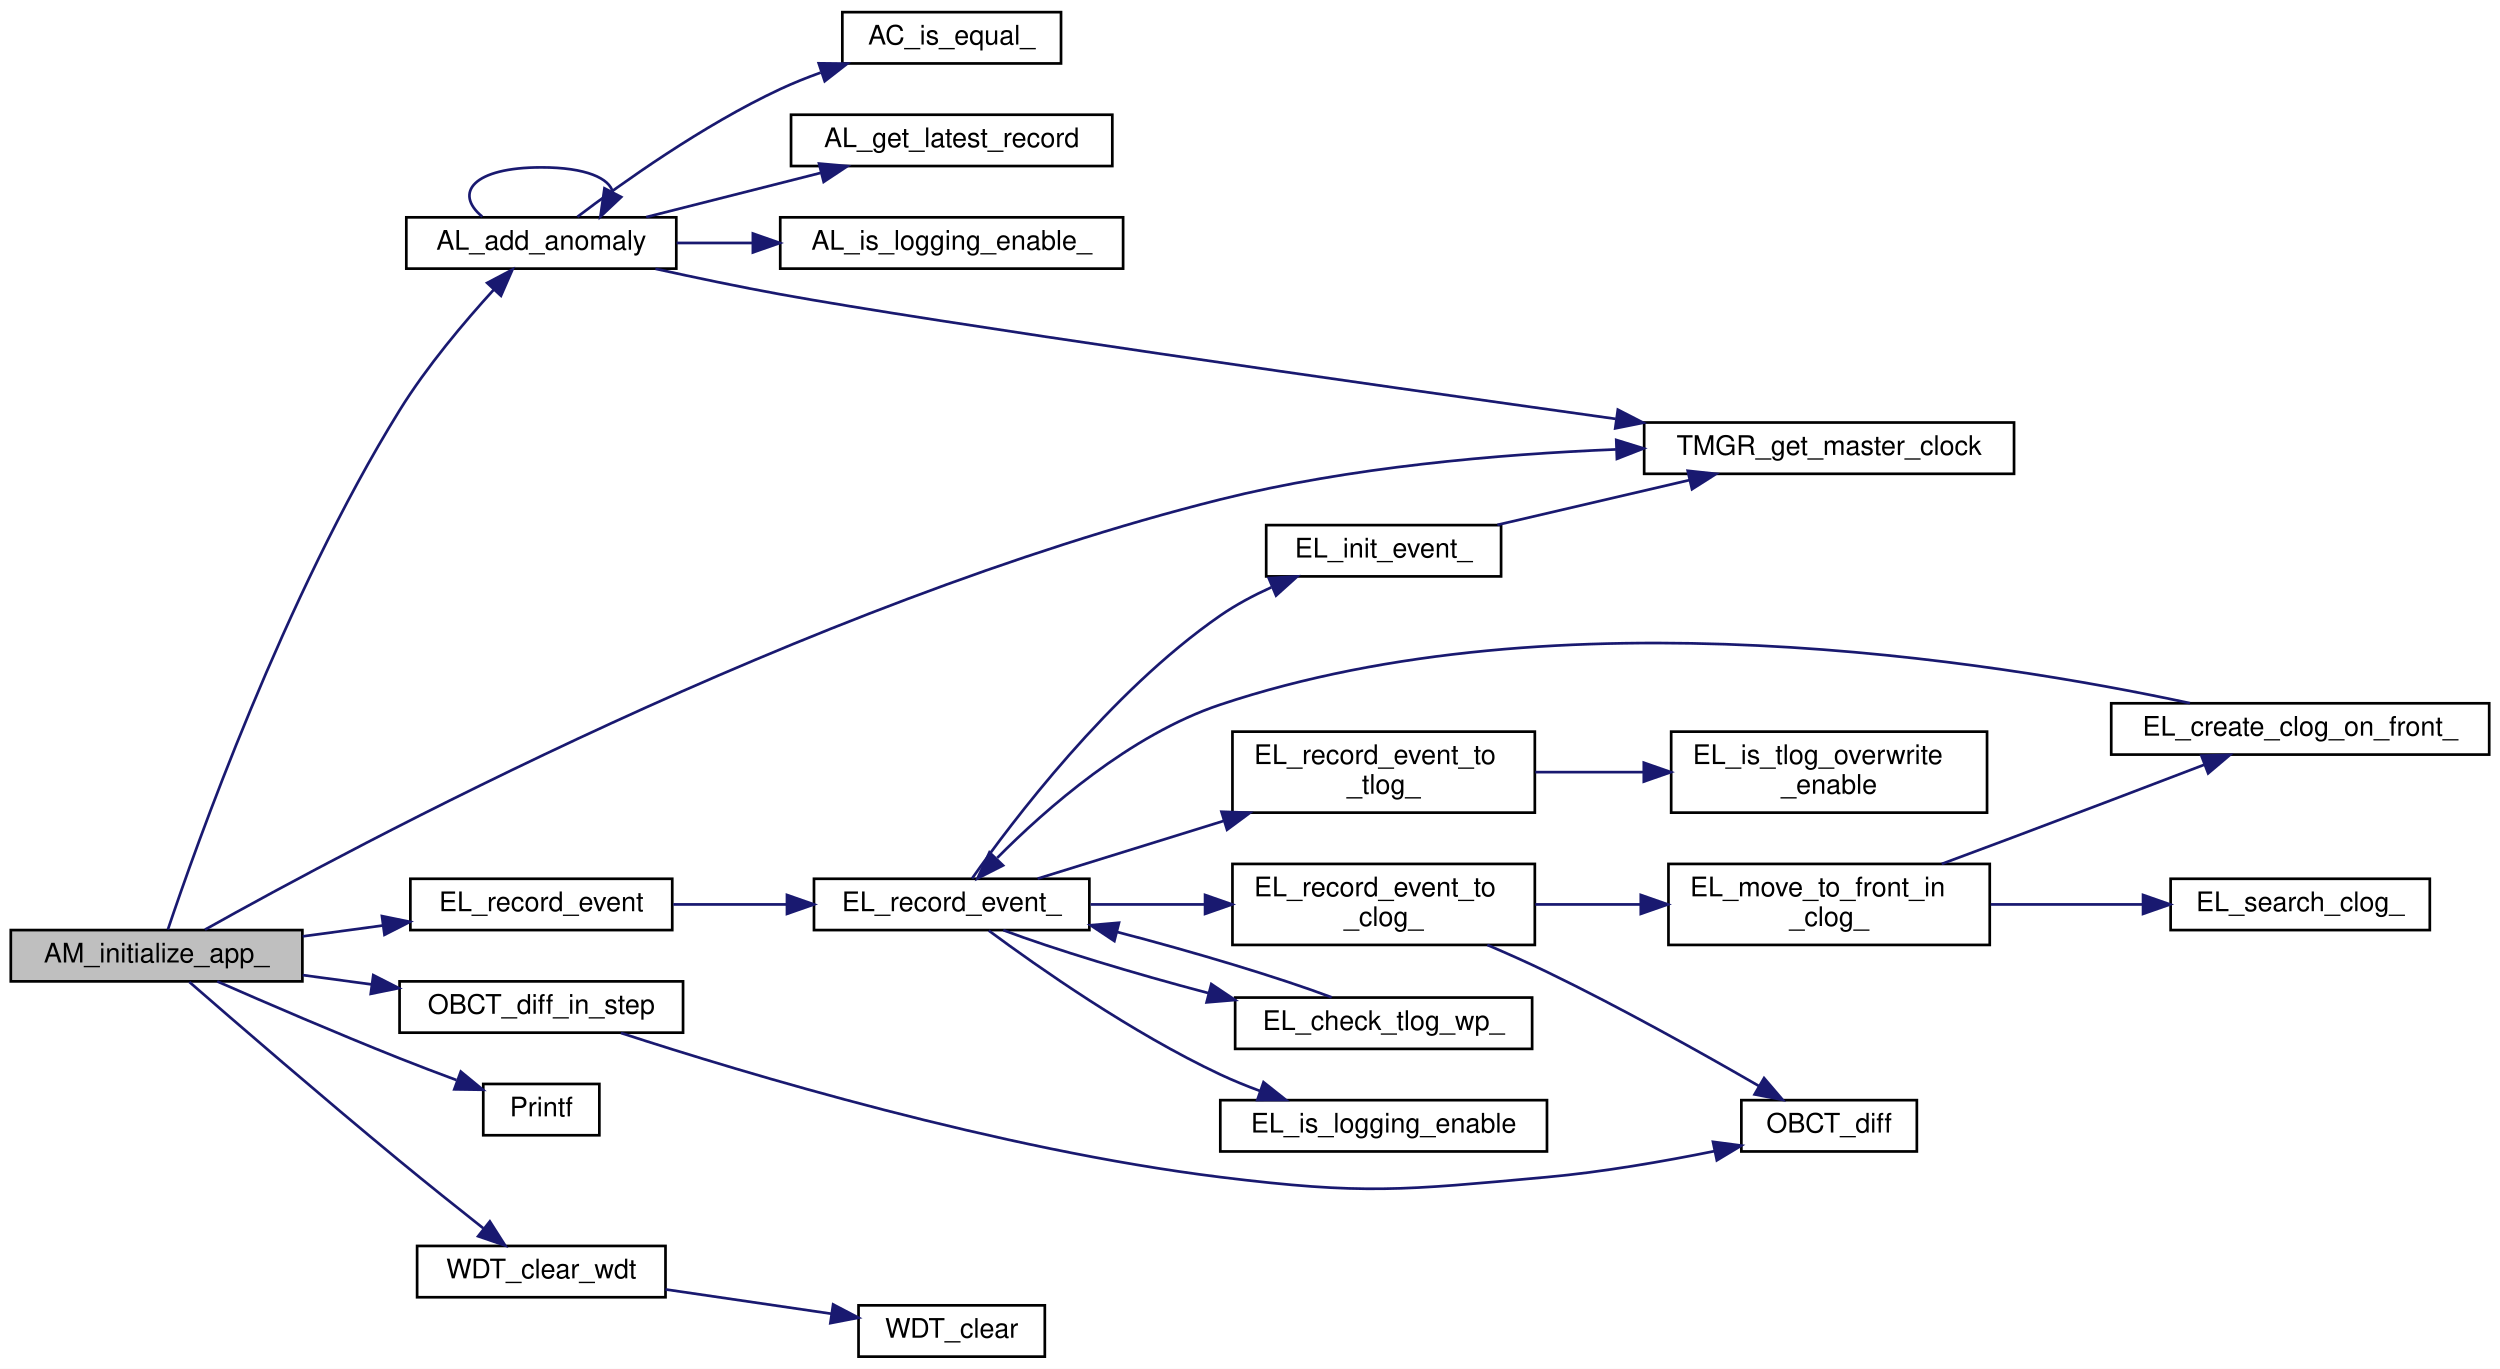
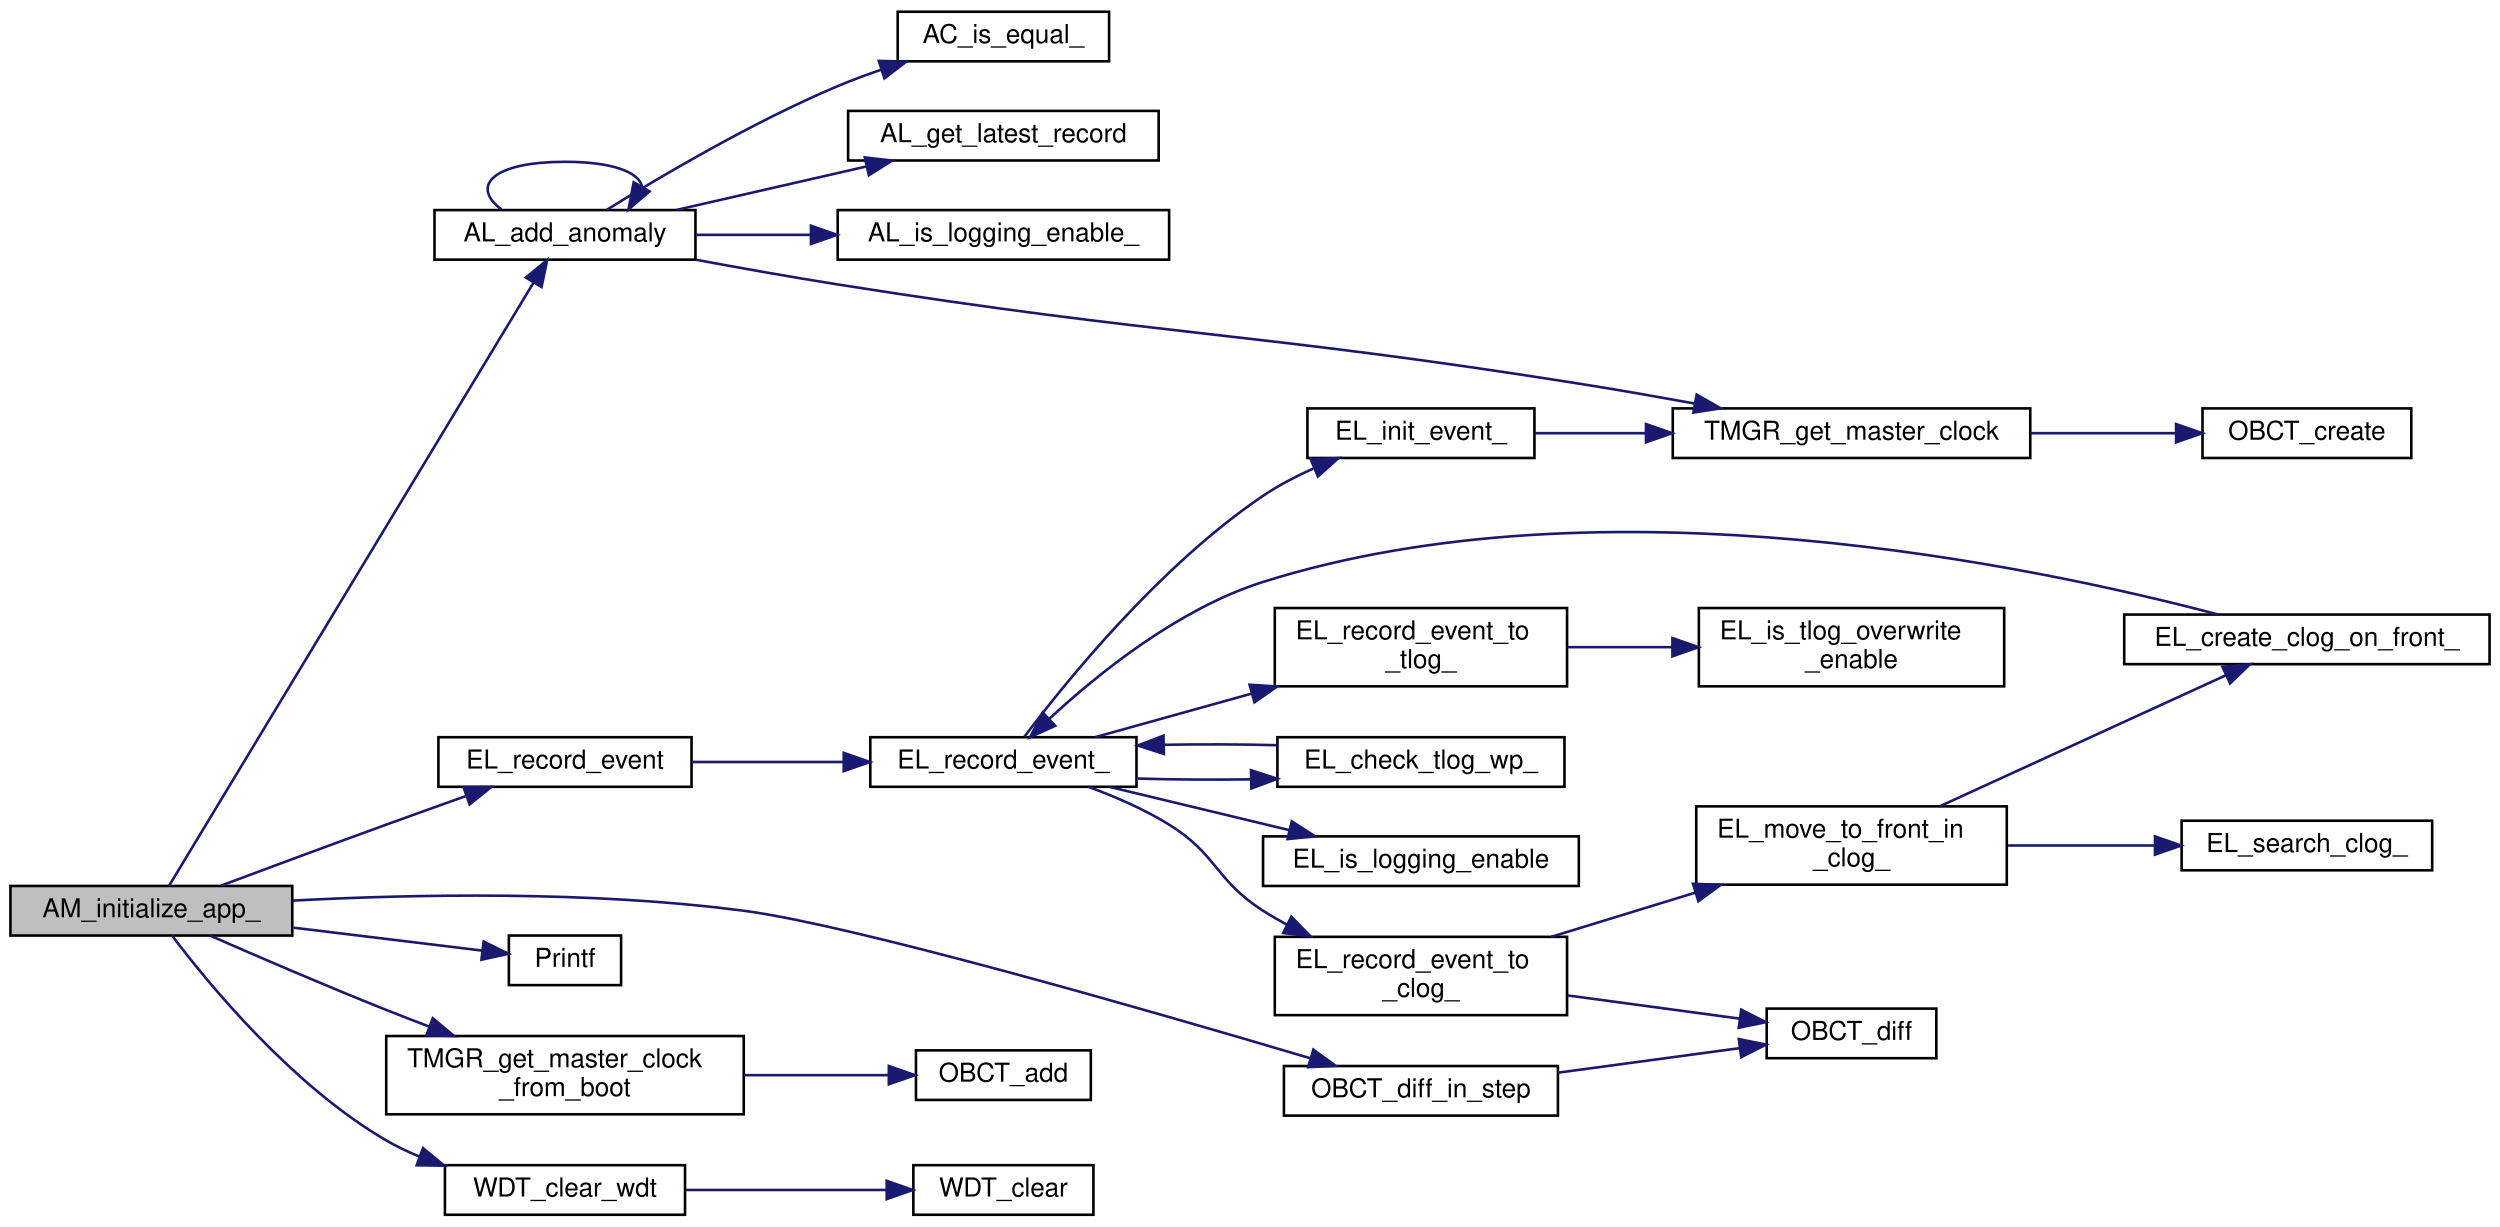
- <svg xmlns="http://www.w3.org/2000/svg" xmlns:xlink="http://www.w3.org/1999/xlink" width="926pt" height="507pt" viewBox="0.00 0.00 926.00 507.00">
-   <g id="graph0" class="graph" transform="scale(1 1) rotate(0) translate(4 503)">
-     <polygon fill="white" stroke="transparent" points="-4,4 -4,-503 922,-503 922,4 -4,4" />
+ <svg xmlns="http://www.w3.org/2000/svg" xmlns:xlink="http://www.w3.org/1999/xlink" width="958pt" height="470pt" viewBox="0.00 0.00 958.00 470.00">
+   <g id="graph0" class="graph" transform="scale(1 1) rotate(0) translate(4 466)">
+     <polygon fill="white" stroke="transparent" points="-4,4 -4,-466 954,-466 954,4 -4,4" />
    <g id="node1" class="node">
      <g id="a_node1">
        <a xlink:title=" ">
-           <polygon fill="#bfbfbf" stroke="black" points="0,-139.5 0,-158.5 108,-158.5 108,-139.5 0,-139.5" />
-           <text text-anchor="middle" x="54" y="-146.5" font-family="Helvetica,sans-Serif" font-size="10.00">AM_initialize_app_</text>
+           <polygon fill="#bfbfbf" stroke="black" points="0,-107.5 0,-126.5 108,-126.5 108,-107.5 0,-107.5" />
+           <text text-anchor="middle" x="54" y="-114.5" font-family="Helvetica,sans-Serif" font-size="10.00">AM_initialize_app_</text>
        </a>
      </g>
    </g>
    <g id="node2" class="node">
      <g id="a_node2">
        <a xlink:href="anomaly__logger_8c.html#a0ea6626c89aa7e883a23da90b4c34e66" target="_top" xlink:title=" ">
-           <polygon fill="white" stroke="black" points="146.5,-403.5 146.5,-422.5 246.5,-422.5 246.5,-403.5 146.5,-403.5" />
-           <text text-anchor="middle" x="196.5" y="-410.5" font-family="Helvetica,sans-Serif" font-size="10.00">AL_add_anomaly</text>
+           <polygon fill="white" stroke="black" points="162.5,-366.5 162.5,-385.5 262.5,-385.5 262.5,-366.5 162.5,-366.5" />
+           <text text-anchor="middle" x="212.5" y="-373.5" font-family="Helvetica,sans-Serif" font-size="10.00">AL_add_anomaly</text>
        </a>
      </g>
    </g>
    <g id="edge1" class="edge">
-       <path fill="none" stroke="midnightblue" d="M58.2,-158.73C68.27,-188.72 101.25,-281.91 144,-351 154.05,-367.24 168.02,-383.79 178.88,-395.7" />
-       <polygon fill="midnightblue" stroke="midnightblue" points="176.44,-398.21 185.81,-403.14 181.56,-393.44 176.44,-398.21" />
+       <path fill="none" stroke="midnightblue" d="M60.76,-126.53C83.81,-164.68 169.72,-306.85 200.47,-357.74" />
+       <polygon fill="midnightblue" stroke="midnightblue" points="197.52,-359.64 205.69,-366.39 203.52,-356.02 197.52,-359.64" />
+     </g>
+     <g id="node8" class="node">
+       <g id="a_node8">
+         <a xlink:href="event__logger_8c.html#a25a74a48375dfc1f3f80be68e0ac00ea" target="_top" xlink:title="イベント (EL_Event) を記録">
+           <polygon fill="white" stroke="black" points="164,-164.5 164,-183.5 261,-183.5 261,-164.5 164,-164.5" />
+           <text text-anchor="middle" x="212.5" y="-171.5" font-family="Helvetica,sans-Serif" font-size="10.00">EL_record_event</text>
+         </a>
+       </g>
+     </g>
+     <g id="edge8" class="edge">
+       <path fill="none" stroke="midnightblue" d="M80.67,-126.62C98.43,-133.25 122.62,-142.24 144,-150 153.91,-153.6 164.65,-157.44 174.6,-160.98" />
+       <polygon fill="midnightblue" stroke="midnightblue" points="173.62,-164.35 184.21,-164.39 175.96,-157.75 173.62,-164.35" />
+     </g>
+     <g id="node20" class="node">
+       <g id="a_node20">
+         <a xlink:href="obc__time_8c.html#a3adce1b790eb67e1eff3cb1e79fc197f" target="_top" xlink:title=" ">
+           <polygon fill="white" stroke="black" points="488,-38.5 488,-57.5 593,-57.5 593,-38.5 488,-38.5" />
+           <text text-anchor="middle" x="540.5" y="-45.5" font-family="Helvetica,sans-Serif" font-size="10.00">OBCT_diff_in_step</text>
+         </a>
+       </g>
+     </g>
+     <g id="edge23" class="edge">
+       <path fill="none" stroke="midnightblue" d="M108.22,-120.89C154.18,-123.32 222.26,-124.71 281,-117 322.99,-111.49 436.32,-78.82 498.05,-60.48" />
+       <polygon fill="midnightblue" stroke="midnightblue" points="499.27,-63.77 507.86,-57.56 497.27,-57.06 499.27,-63.77" />
+     </g>
+     <g id="node21" class="node">
+       <g id="a_node21">
+         <a xlink:href="src__core_2_library_2print_8c.html#a4bc499fc724de87725ee7dc60ed1d106" target="_top" xlink:title=" ">
+           <polygon fill="white" stroke="black" points="191,-88.5 191,-107.5 234,-107.5 234,-88.5 191,-88.5" />
+           <text text-anchor="middle" x="212.5" y="-95.5" font-family="Helvetica,sans-Serif" font-size="10.00">Printf</text>
+         </a>
+       </g>
+     </g>
+     <g id="edge25" class="edge">
+       <path fill="none" stroke="midnightblue" d="M108.42,-110.51C132.55,-107.58 160.19,-104.23 180.78,-101.73" />
+       <polygon fill="midnightblue" stroke="midnightblue" points="181.33,-105.19 190.84,-100.51 180.49,-98.24 181.33,-105.19" />
+     </g>
+     <g id="node22" class="node">
+       <g id="a_node22">
+         <a xlink:href="time__manager_8c.html#ac10cea9da97b7255708d4fd06bc7e437" target="_top" xlink:title=" ">
+           <polygon fill="white" stroke="black" points="144,-39 144,-69 281,-69 281,-39 144,-39" />
+           <text text-anchor="start" x="152" y="-57" font-family="Helvetica,sans-Serif" font-size="10.00">TMGR_get_master_clock</text>
+           <text text-anchor="middle" x="212.5" y="-46" font-family="Helvetica,sans-Serif" font-size="10.00">_from_boot</text>
+         </a>
+       </g>
+     </g>
+     <g id="edge26" class="edge">
+       <path fill="none" stroke="midnightblue" d="M76.46,-107.49C94.41,-99.62 120.74,-88.26 144,-79 149.35,-76.87 154.97,-74.69 160.58,-72.56" />
+       <polygon fill="midnightblue" stroke="midnightblue" points="161.85,-75.82 169.97,-69.02 159.38,-69.27 161.85,-75.82" />
+     </g>
+     <g id="node24" class="node">
+       <g id="a_node24">
+         <a xlink:href="watchdog__timer_8c.html#ae9fcaca2f54130f889937deb0c46e817" target="_top" xlink:title="WDTのクリア">
+           <polygon fill="white" stroke="black" points="166.5,-0.5 166.5,-19.5 258.5,-19.5 258.5,-0.5 166.5,-0.5" />
+           <text text-anchor="middle" x="212.5" y="-7.5" font-family="Helvetica,sans-Serif" font-size="10.00">WDT_clear_wdt</text>
+         </a>
+       </g>
+     </g>
+     <g id="edge28" class="edge">
+       <path fill="none" stroke="midnightblue" d="M61.93,-107.47C75.57,-89.4 107.75,-50.09 144,-29 147.95,-26.7 152.2,-24.66 156.57,-22.87" />
+       <polygon fill="midnightblue" stroke="midnightblue" points="158.09,-26.04 166.27,-19.3 155.67,-19.47 158.09,-26.04" />
+     </g>
+     <g id="edge3" class="edge">
+       <path fill="none" stroke="midnightblue" d="M188.15,-385.76C176.3,-394.57 184.42,-404 212.5,-404 230.93,-404 240.76,-399.94 241.99,-394.65" />
+       <polygon fill="midnightblue" stroke="midnightblue" points="244.89,-392.66 236.85,-385.76 238.82,-396.17 244.89,-392.66" />
+     </g>
+     <g id="node3" class="node">
+       <g id="a_node3">
+         <a xlink:href="anomaly__logger_8c.html#a0d3195f9dcd9ab90f9672a90ed701932" target="_top" xlink:title=" ">
+           <polygon fill="white" stroke="black" points="340,-442.5 340,-461.5 421,-461.5 421,-442.5 340,-442.5" />
+           <text text-anchor="middle" x="380.5" y="-449.5" font-family="Helvetica,sans-Serif" font-size="10.00">AC_is_equal_</text>
+         </a>
+       </g>
+     </g>
+     <g id="edge2" class="edge">
+       <path fill="none" stroke="midnightblue" d="M228.43,-385.53C248.12,-397.78 284.11,-419.12 317,-433 322.36,-435.26 328.07,-437.38 333.79,-439.32" />
+       <polygon fill="midnightblue" stroke="midnightblue" points="332.76,-442.66 343.35,-442.41 334.91,-436 332.76,-442.66" />
+     </g>
+     <g id="node4" class="node">
+       <g id="a_node4">
+         <a xlink:href="anomaly__logger_8c.html#a20757d941f0e6a6fe45076e1b799d58c" target="_top" xlink:title=" ">
+           <polygon fill="white" stroke="black" points="321,-404.5 321,-423.5 440,-423.5 440,-404.5 321,-404.5" />
+           <text text-anchor="middle" x="380.5" y="-411.5" font-family="Helvetica,sans-Serif" font-size="10.00">AL_get_latest_record</text>
+         </a>
+       </g>
+     </g>
+     <g id="edge4" class="edge">
+       <path fill="none" stroke="midnightblue" d="M255.39,-385.59C277.39,-390.63 304.55,-396.84 327.85,-402.18" />
+       <polygon fill="midnightblue" stroke="midnightblue" points="327.38,-405.66 337.91,-404.48 328.95,-398.84 327.38,-405.66" />
+     </g>
+     <g id="node5" class="node">
+       <g id="a_node5">
+         <a xlink:href="anomaly__logger_8c.html#af0545eca5524e201925fa77dd122fd8c" target="_top" xlink:title=" ">
+           <polygon fill="white" stroke="black" points="317,-366.5 317,-385.5 444,-385.5 444,-366.5 317,-366.5" />
+           <text text-anchor="middle" x="380.5" y="-373.5" font-family="Helvetica,sans-Serif" font-size="10.00">AL_is_logging_enable_</text>
+         </a>
+       </g>
+     </g>
+     <g id="edge5" class="edge">
+       <path fill="none" stroke="midnightblue" d="M262.86,-376C276.6,-376 291.83,-376 306.62,-376" />
+       <polygon fill="midnightblue" stroke="midnightblue" points="306.76,-379.5 316.76,-376 306.76,-372.5 306.76,-379.5" />
    </g>
    <g id="node6" class="node">
      <g id="a_node6">
        <a xlink:href="time__manager_8c.html#a9d04b4d9b622cbe5a90cf65e58b828bc" target="_top" xlink:title=" ">
-           <polygon fill="white" stroke="black" points="605,-327.5 605,-346.5 742,-346.5 742,-327.5 605,-327.5" />
-           <text text-anchor="middle" x="673.5" y="-334.5" font-family="Helvetica,sans-Serif" font-size="10.00">TMGR_get_master_clock</text>
-         </a>
-       </g>
-     </g>
-     <g id="edge25" class="edge">
-       <path fill="none" stroke="midnightblue" d="M71.92,-158.66C125.18,-188.53 294.9,-279.68 448,-318 495.77,-329.96 550.86,-334.75 594.51,-336.53" />
-       <polygon fill="midnightblue" stroke="midnightblue" points="594.66,-340.04 604.78,-336.9 594.91,-333.04 594.66,-340.04" />
+           <polygon fill="white" stroke="black" points="637,-290.5 637,-309.5 774,-309.5 774,-290.5 637,-290.5" />
+           <text text-anchor="middle" x="705.5" y="-297.5" font-family="Helvetica,sans-Serif" font-size="10.00">TMGR_get_master_clock</text>
+         </a>
+       </g>
+     </g>
+     <g id="edge6" class="edge">
+       <path fill="none" stroke="midnightblue" d="M262.64,-366.47C279.81,-363.28 299.23,-359.82 317,-357 442.78,-337.05 475.22,-338.95 601,-319 615.44,-316.71 630.97,-313.99 645.49,-311.34" />
+       <polygon fill="midnightblue" stroke="midnightblue" points="646.16,-314.78 655.36,-309.53 644.89,-307.9 646.16,-314.78" />
    </g>
    <g id="node7" class="node">
      <g id="a_node7">
-         <a xlink:href="event__logger_8c.html#a25a74a48375dfc1f3f80be68e0ac00ea" target="_top" xlink:title="イベント (EL_Event) を記録">
-           <polygon fill="white" stroke="black" points="148,-158.5 148,-177.5 245,-177.5 245,-158.5 148,-158.5" />
-           <text text-anchor="middle" x="196.5" y="-165.5" font-family="Helvetica,sans-Serif" font-size="10.00">EL_record_event</text>
+         <a xlink:href="obc__time_8c.html#a70416835a40bdacbb04f6f06b1e6d1e1" target="_top" xlink:title=" ">
+           <polygon fill="white" stroke="black" points="840,-290.5 840,-309.5 920,-309.5 920,-290.5 840,-290.5" />
+           <text text-anchor="middle" x="880" y="-297.5" font-family="Helvetica,sans-Serif" font-size="10.00">OBCT_create</text>
        </a>
      </g>
    </g>
    <g id="edge7" class="edge">
-       <path fill="none" stroke="midnightblue" d="M108.12,-156.18C117.81,-157.49 127.96,-158.87 137.77,-160.19" />
-       <polygon fill="midnightblue" stroke="midnightblue" points="137.47,-163.68 147.85,-161.56 138.41,-156.75 137.47,-163.68" />
+       <path fill="none" stroke="midnightblue" d="M774.18,-300C792.63,-300 812.27,-300 829.5,-300" />
+       <polygon fill="midnightblue" stroke="midnightblue" points="829.88,-303.5 839.88,-300 829.88,-296.5 829.88,-303.5" />
+     </g>
+     <g id="node9" class="node">
+       <g id="a_node9">
+         <a xlink:href="event__logger_8c.html#a80a1b60c587d1e3402b02e3bde1db899" target="_top" xlink:title="イベント (EL_Event) を記録">
+           <polygon fill="white" stroke="black" points="329.5,-164.5 329.5,-183.5 431.5,-183.5 431.5,-164.5 329.5,-164.5" />
+           <text text-anchor="middle" x="380.5" y="-171.5" font-family="Helvetica,sans-Serif" font-size="10.00">EL_record_event_</text>
+         </a>
+       </g>
+     </g>
+     <g id="edge9" class="edge">
+       <path fill="none" stroke="midnightblue" d="M261.07,-174C279.18,-174 300.06,-174 319.2,-174" />
+       <polygon fill="midnightblue" stroke="midnightblue" points="319.32,-177.5 329.32,-174 319.32,-170.5 319.32,-177.5" />
+     </g>
+     <g id="node10" class="node">
+       <g id="a_node10">
+         <a xlink:href="event__logger_8c.html#aeae14f21b4e29006f709a61e7de52d67" target="_top" xlink:title="TLog の wp をチェックし， event を生成する">
+           <polygon fill="white" stroke="black" points="485.5,-164.5 485.5,-183.5 595.5,-183.5 595.5,-164.5 485.5,-164.5" />
+           <text text-anchor="middle" x="540.5" y="-171.5" font-family="Helvetica,sans-Serif" font-size="10.00">EL_check_tlog_wp_</text>
+         </a>
+       </g>
+     </g>
+     <g id="edge10" class="edge">
+       <path fill="none" stroke="midnightblue" d="M431.93,-167.66C445.66,-167.25 460.73,-167.15 475.12,-167.35" />
+       <polygon fill="midnightblue" stroke="midnightblue" points="475.39,-170.86 485.46,-167.56 475.53,-163.86 475.39,-170.86" />
+     </g>
+     <g id="node11" class="node">
+       <g id="a_node11">
+         <a xlink:href="event__logger_8c.html#a0b42c2f5d1eafdad83481ec6e63365e2" target="_top" xlink:title="イベント (EL_Event) を初期化">
+           <polygon fill="white" stroke="black" points="497,-290.5 497,-309.5 584,-309.5 584,-290.5 497,-290.5" />
+           <text text-anchor="middle" x="540.5" y="-297.5" font-family="Helvetica,sans-Serif" font-size="10.00">EL_init_event_</text>
+         </a>
+       </g>
+     </g>
+     <g id="edge12" class="edge">
+       <path fill="none" stroke="midnightblue" d="M388.6,-183.74C403.51,-203.57 439.99,-249.03 480,-276 485.9,-279.97 492.55,-283.46 499.22,-286.45" />
+       <polygon fill="midnightblue" stroke="midnightblue" points="498.33,-289.87 508.91,-290.48 501.02,-283.41 498.33,-289.87" />
+     </g>
+     <g id="node12" class="node">
+       <g id="a_node12">
+         <a xlink:href="event__logger_8c.html#a50ba2fe43a96f7351951a4109227ba6f" target="_top" xlink:title="event_logger の EL_Event.group が有効か？">
+           <polygon fill="white" stroke="black" points="480,-126.5 480,-145.5 601,-145.5 601,-126.5 480,-126.5" />
+           <text text-anchor="middle" x="540.5" y="-133.5" font-family="Helvetica,sans-Serif" font-size="10.00">EL_is_logging_enable</text>
+         </a>
+       </g>
+     </g>
+     <g id="edge14" class="edge">
+       <path fill="none" stroke="midnightblue" d="M421.37,-164.41C442.22,-159.4 467.93,-153.21 490.04,-147.89" />
+       <polygon fill="midnightblue" stroke="midnightblue" points="491.01,-151.26 499.92,-145.52 489.38,-144.46 491.01,-151.26" />
+     </g>
+     <g id="node13" class="node">
+       <g id="a_node13">
+         <a xlink:href="event__logger_8c.html#a69fb9dbc85ad467d048f1c9f31d2442c" target="_top" xlink:title="イベント (EL_Event) を CLog に記録">
+           <polygon fill="white" stroke="black" points="484.5,-77 484.5,-107 596.5,-107 596.5,-77 484.5,-77" />
+           <text text-anchor="start" x="492.5" y="-95" font-family="Helvetica,sans-Serif" font-size="10.00">EL_record_event_to</text>
+           <text text-anchor="middle" x="540.5" y="-84" font-family="Helvetica,sans-Serif" font-size="10.00">_clog_</text>
+         </a>
+       </g>
+     </g>
+     <g id="edge15" class="edge">
+       <path fill="none" stroke="midnightblue" d="M413.11,-164.48C423.35,-160.72 434.51,-155.87 444,-150 462.46,-138.58 461.72,-128.71 480,-117 482.92,-115.13 486,-113.35 489.16,-111.66" />
+       <polygon fill="midnightblue" stroke="midnightblue" points="490.83,-114.73 498.23,-107.15 487.72,-108.47 490.83,-114.73" />
+     </g>
+     <g id="node18" class="node">
+       <g id="a_node18">
+         <a xlink:href="event__logger_8c.html#a93cb3659efd373de0856c92b3c08896a" target="_top" xlink:title="イベント (EL_Event) を TLog に記録">
+           <polygon fill="white" stroke="black" points="484.5,-203 484.5,-233 596.5,-233 596.5,-203 484.5,-203" />
+           <text text-anchor="start" x="492.5" y="-221" font-family="Helvetica,sans-Serif" font-size="10.00">EL_record_event_to</text>
+           <text text-anchor="middle" x="540.5" y="-210" font-family="Helvetica,sans-Serif" font-size="10.00">_tlog_</text>
+         </a>
+       </g>
+     </g>
+     <g id="edge21" class="edge">
+       <path fill="none" stroke="midnightblue" d="M415.78,-183.55C433.25,-188.41 455.08,-194.49 475.51,-200.18" />
+       <polygon fill="midnightblue" stroke="midnightblue" points="474.83,-203.62 485.4,-202.93 476.71,-196.88 474.83,-203.62" />
+     </g>
+     <g id="edge11" class="edge">
+       <path fill="none" stroke="midnightblue" d="M485.46,-180.44C471.51,-180.8 456.4,-180.85 442.13,-180.59" />
+       <polygon fill="midnightblue" stroke="midnightblue" points="442.01,-177.08 431.93,-180.34 441.84,-184.08 442.01,-177.08" />
+     </g>
+     <g id="edge13" class="edge">
+       <path fill="none" stroke="midnightblue" d="M584.33,-300C597.35,-300 612.1,-300 626.69,-300" />
+       <polygon fill="midnightblue" stroke="midnightblue" points="626.74,-303.5 636.74,-300 626.74,-296.5 626.74,-303.5" />
+     </g>
+     <g id="node14" class="node">
+       <g id="a_node14">
+         <a xlink:href="event__logger_8c.html#a605a3ff223ddae8830c09ff5aa57cc94" target="_top" xlink:title="該当イベントの CLog を，イベントテーブルの先頭に出す">
+           <polygon fill="white" stroke="black" points="646,-127 646,-157 765,-157 765,-127 646,-127" />
+           <text text-anchor="start" x="654" y="-145" font-family="Helvetica,sans-Serif" font-size="10.00">EL_move_to_front_in</text>
+           <text text-anchor="middle" x="705.5" y="-134" font-family="Helvetica,sans-Serif" font-size="10.00">_clog_</text>
+         </a>
+       </g>
+     </g>
+     <g id="edge16" class="edge">
+       <path fill="none" stroke="midnightblue" d="M590.41,-107C607.81,-112.34 627.6,-118.41 645.74,-123.98" />
+       <polygon fill="midnightblue" stroke="midnightblue" points="644.76,-127.34 655.35,-126.92 646.81,-120.64 644.76,-127.34" />
+     </g>
+     <g id="node17" class="node">
+       <g id="a_node17">
+         <a xlink:href="obc__time_8c.html#a02512f745375636ab21f468838587942" target="_top" xlink:title=" ">
+           <polygon fill="white" stroke="black" points="673,-60.5 673,-79.5 738,-79.5 738,-60.5 673,-60.5" />
+           <text text-anchor="middle" x="705.5" y="-67.5" font-family="Helvetica,sans-Serif" font-size="10.00">OBCT_diff</text>
+         </a>
+       </g>
+     </g>
+     <g id="edge20" class="edge">
+       <path fill="none" stroke="midnightblue" d="M596.68,-84.55C618.23,-81.64 642.53,-78.36 662.6,-75.66" />
+       <polygon fill="midnightblue" stroke="midnightblue" points="663.23,-79.1 672.67,-74.3 662.29,-72.16 663.23,-79.1" />
+     </g>
+     <g id="node15" class="node">
+       <g id="a_node15">
+         <a xlink:href="event__logger_8c.html#a60dac03ee61b8b3fb3ac6335babb7209" target="_top" xlink:title="イベントテーブル先頭に該当イベントの CLog をつくる">
+           <polygon fill="white" stroke="black" points="810,-211.5 810,-230.5 950,-230.5 950,-211.5 810,-211.5" />
+           <text text-anchor="middle" x="880" y="-218.5" font-family="Helvetica,sans-Serif" font-size="10.00">EL_create_clog_on_front_</text>
+         </a>
+       </g>
+     </g>
+     <g id="edge17" class="edge">
+       <path fill="none" stroke="midnightblue" d="M739.35,-157.05C770.93,-171.51 818.25,-193.18 848.88,-207.21" />
+       <polygon fill="midnightblue" stroke="midnightblue" points="847.65,-210.49 858.2,-211.47 850.56,-204.13 847.65,-210.49" />
+     </g>
+     <g id="node16" class="node">
+       <g id="a_node16">
+         <a xlink:href="event__logger_8c.html#a987cce8c848158cc3038bb59dc100de3" target="_top" xlink:title="該当イベントの CLog を検索し取得する">
+           <polygon fill="white" stroke="black" points="832,-132.5 832,-151.5 928,-151.5 928,-132.5 832,-132.5" />
+           <text text-anchor="middle" x="880" y="-139.5" font-family="Helvetica,sans-Serif" font-size="10.00">EL_search_clog_</text>
+         </a>
+       </g>
+     </g>
+     <g id="edge19" class="edge">
+       <path fill="none" stroke="midnightblue" d="M765.38,-142C783.58,-142 803.59,-142 821.68,-142" />
+       <polygon fill="midnightblue" stroke="midnightblue" points="821.79,-145.5 831.79,-142 821.79,-138.5 821.79,-145.5" />
+     </g>
+     <g id="edge18" class="edge">
+       <path fill="none" stroke="midnightblue" d="M845.96,-230.52C776.36,-248.92 610.34,-284.11 480,-243 447.54,-232.76 416.47,-207.58 398.19,-190.64" />
+       <polygon fill="midnightblue" stroke="midnightblue" points="400.38,-187.89 390.73,-183.52 395.55,-192.96 400.38,-187.89" />
    </g>
    <g id="node19" class="node">
      <g id="a_node19">
-         <a xlink:href="obc__time_8c.html#a3adce1b790eb67e1eff3cb1e79fc197f" target="_top" xlink:title=" ">
-           <polygon fill="white" stroke="black" points="144,-120.5 144,-139.5 249,-139.5 249,-120.5 144,-120.5" />
-           <text text-anchor="middle" x="196.5" y="-127.5" font-family="Helvetica,sans-Serif" font-size="10.00">OBCT_diff_in_step</text>
+         <a xlink:href="event__logger_8c.html#af088469f27d5dfca608a9cacee9fbc17" target="_top" xlink:title="TLog のイベントテーブルの上書きが有効か？">
+           <polygon fill="white" stroke="black" points="647,-203 647,-233 764,-233 764,-203 647,-203" />
+           <text text-anchor="start" x="655" y="-221" font-family="Helvetica,sans-Serif" font-size="10.00">EL_is_tlog_overwrite</text>
+           <text text-anchor="middle" x="705.5" y="-210" font-family="Helvetica,sans-Serif" font-size="10.00">_enable</text>
        </a>
      </g>
    </g>
    <g id="edge22" class="edge">
-       <path fill="none" stroke="midnightblue" d="M108.12,-141.82C116.5,-140.68 125.22,-139.5 133.77,-138.35" />
-       <polygon fill="midnightblue" stroke="midnightblue" points="134.26,-141.81 143.7,-137 133.32,-134.88 134.26,-141.81" />
-     </g>
-     <g id="node20" class="node">
-       <g id="a_node20">
-         <a xlink:href="src__core_2_library_2print_8c.html#a4bc499fc724de87725ee7dc60ed1d106" target="_top" xlink:title=" ">
-           <polygon fill="white" stroke="black" points="175,-82.5 175,-101.5 218,-101.5 218,-82.5 175,-82.5" />
-           <text text-anchor="middle" x="196.5" y="-89.5" font-family="Helvetica,sans-Serif" font-size="10.00">Printf</text>
-         </a>
-       </g>
+       <path fill="none" stroke="midnightblue" d="M596.68,-218C609.56,-218 623.43,-218 636.78,-218" />
+       <polygon fill="midnightblue" stroke="midnightblue" points="636.87,-221.5 646.87,-218 636.87,-214.5 636.87,-221.5" />
    </g>
    <g id="edge24" class="edge">
-       <path fill="none" stroke="midnightblue" d="M76.46,-139.48C94.41,-131.61 120.74,-120.25 144,-111 150.78,-108.3 158.12,-105.52 165.07,-102.94" />
-       <polygon fill="midnightblue" stroke="midnightblue" points="166.68,-106.08 174.86,-99.35 164.27,-99.51 166.68,-106.08" />
-     </g>
-     <g id="node21" class="node">
-       <g id="a_node21">
-         <a xlink:href="watchdog__timer_8c.html#ae9fcaca2f54130f889937deb0c46e817" target="_top" xlink:title="WDTのクリア">
-           <polygon fill="white" stroke="black" points="150.5,-22.5 150.5,-41.5 242.5,-41.5 242.5,-22.5 150.5,-22.5" />
-           <text text-anchor="middle" x="196.5" y="-29.5" font-family="Helvetica,sans-Serif" font-size="10.00">WDT_clear_wdt</text>
-         </a>
-       </g>
-     </g>
-     <g id="edge26" class="edge">
-       <path fill="none" stroke="midnightblue" d="M66.13,-139.28C82.88,-124.7 115.63,-96.4 144,-73 154.13,-64.65 165.53,-55.54 175.03,-48.03" />
-       <polygon fill="midnightblue" stroke="midnightblue" points="177.44,-50.59 183.13,-41.66 173.1,-45.09 177.44,-50.59" />
-     </g>
-     <g id="edge3" class="edge">
-       <path fill="none" stroke="midnightblue" d="M174.61,-422.76C163.97,-431.57 171.26,-441 196.5,-441 213.06,-441 221.9,-436.94 223.01,-431.65" />
-       <polygon fill="midnightblue" stroke="midnightblue" points="226.1,-430.02 218.39,-422.76 219.89,-433.24 226.1,-430.02" />
-     </g>
-     <g id="node3" class="node">
-       <g id="a_node3">
-         <a xlink:href="anomaly__logger_8c.html#a0d3195f9dcd9ab90f9672a90ed701932" target="_top" xlink:title=" ">
-           <polygon fill="white" stroke="black" points="308,-479.5 308,-498.5 389,-498.5 389,-479.5 308,-479.5" />
-           <text text-anchor="middle" x="348.5" y="-486.5" font-family="Helvetica,sans-Serif" font-size="10.00">AC_is_equal_</text>
-         </a>
-       </g>
-     </g>
-     <g id="edge2" class="edge">
-       <path fill="none" stroke="midnightblue" d="M209.88,-422.7C226.26,-435.13 256.41,-456.67 285,-470 289.76,-472.22 294.84,-474.26 299.98,-476.11" />
-       <polygon fill="midnightblue" stroke="midnightblue" points="299.25,-479.55 309.84,-479.43 301.48,-472.92 299.25,-479.55" />
-     </g>
-     <g id="node4" class="node">
-       <g id="a_node4">
-         <a xlink:href="anomaly__logger_8c.html#a20757d941f0e6a6fe45076e1b799d58c" target="_top" xlink:title=" ">
-           <polygon fill="white" stroke="black" points="289,-441.5 289,-460.5 408,-460.5 408,-441.5 289,-441.5" />
-           <text text-anchor="middle" x="348.5" y="-448.5" font-family="Helvetica,sans-Serif" font-size="10.00">AL_get_latest_record</text>
-         </a>
-       </g>
-     </g>
-     <g id="edge4" class="edge">
-       <path fill="none" stroke="midnightblue" d="M235.35,-422.59C254.97,-427.56 279.12,-433.68 299.98,-438.96" />
-       <polygon fill="midnightblue" stroke="midnightblue" points="299.37,-442.42 309.92,-441.48 301.09,-435.63 299.37,-442.42" />
-     </g>
-     <g id="node5" class="node">
-       <g id="a_node5">
-         <a xlink:href="anomaly__logger_8c.html#af0545eca5524e201925fa77dd122fd8c" target="_top" xlink:title=" ">
-           <polygon fill="white" stroke="black" points="285,-403.5 285,-422.5 412,-422.5 412,-403.5 285,-403.5" />
-           <text text-anchor="middle" x="348.5" y="-410.5" font-family="Helvetica,sans-Serif" font-size="10.00">AL_is_logging_enable_</text>
-         </a>
-       </g>
-     </g>
-     <g id="edge5" class="edge">
-       <path fill="none" stroke="midnightblue" d="M246.62,-413C255.59,-413 265.12,-413 274.62,-413" />
-       <polygon fill="midnightblue" stroke="midnightblue" points="274.87,-416.5 284.87,-413 274.87,-409.5 274.87,-416.5" />
-     </g>
-     <g id="edge6" class="edge">
-       <path fill="none" stroke="midnightblue" d="M238.78,-403.43C253.34,-400.22 269.86,-396.75 285,-394 342.77,-383.49 498.96,-361.22 594.48,-347.84" />
-       <polygon fill="midnightblue" stroke="midnightblue" points="595.25,-351.26 604.67,-346.41 594.28,-344.33 595.25,-351.26" />
-     </g>
-     <g id="node8" class="node">
-       <g id="a_node8">
-         <a xlink:href="event__logger_8c.html#a80a1b60c587d1e3402b02e3bde1db899" target="_top" xlink:title="イベント (EL_Event) を記録">
-           <polygon fill="white" stroke="black" points="297.5,-158.5 297.5,-177.5 399.5,-177.5 399.5,-158.5 297.5,-158.5" />
-           <text text-anchor="middle" x="348.5" y="-165.5" font-family="Helvetica,sans-Serif" font-size="10.00">EL_record_event_</text>
-         </a>
-       </g>
-     </g>
-     <g id="edge8" class="edge">
-       <path fill="none" stroke="midnightblue" d="M245.37,-168C258.76,-168 273.47,-168 287.47,-168" />
-       <polygon fill="midnightblue" stroke="midnightblue" points="287.5,-171.5 297.5,-168 287.5,-164.5 287.5,-171.5" />
-     </g>
-     <g id="node9" class="node">
-       <g id="a_node9">
-         <a xlink:href="event__logger_8c.html#aeae14f21b4e29006f709a61e7de52d67" target="_top" xlink:title="TLog の wp をチェックし， event を生成する">
-           <polygon fill="white" stroke="black" points="453.5,-114.5 453.5,-133.5 563.5,-133.5 563.5,-114.5 453.5,-114.5" />
-           <text text-anchor="middle" x="508.5" y="-121.5" font-family="Helvetica,sans-Serif" font-size="10.00">EL_check_tlog_wp_</text>
-         </a>
-       </g>
-     </g>
-     <g id="edge9" class="edge">
-       <path fill="none" stroke="midnightblue" d="M367.62,-158.46C386.18,-151.46 416.1,-142.41 443.51,-135.18" />
-       <polygon fill="midnightblue" stroke="midnightblue" points="444.67,-138.5 453.47,-132.6 442.92,-131.72 444.67,-138.5" />
-     </g>
-     <g id="node10" class="node">
-       <g id="a_node10">
-         <a xlink:href="event__logger_8c.html#a0b42c2f5d1eafdad83481ec6e63365e2" target="_top" xlink:title="イベント (EL_Event) を初期化">
-           <polygon fill="white" stroke="black" points="465,-289.5 465,-308.5 552,-308.5 552,-289.5 465,-289.5" />
-           <text text-anchor="middle" x="508.5" y="-296.5" font-family="Helvetica,sans-Serif" font-size="10.00">EL_init_event_</text>
-         </a>
-       </g>
-     </g>
-     <g id="edge11" class="edge">
-       <path fill="none" stroke="midnightblue" d="M356.05,-177.61C370.45,-198.11 406.88,-246.56 448,-275 453.79,-279 460.34,-282.49 466.93,-285.47" />
-       <polygon fill="midnightblue" stroke="midnightblue" points="465.94,-288.86 476.52,-289.49 468.65,-282.4 465.94,-288.86" />
-     </g>
-     <g id="node11" class="node">
-       <g id="a_node11">
-         <a xlink:href="event__logger_8c.html#a50ba2fe43a96f7351951a4109227ba6f" target="_top" xlink:title="event_logger の EL_Event.group が有効か？">
-           <polygon fill="white" stroke="black" points="448,-76.5 448,-95.5 569,-95.5 569,-76.5 448,-76.5" />
-           <text text-anchor="middle" x="508.5" y="-83.5" font-family="Helvetica,sans-Serif" font-size="10.00">EL_is_logging_enable</text>
-         </a>
-       </g>
-     </g>
-     <g id="edge13" class="edge">
-       <path fill="none" stroke="midnightblue" d="M362.25,-158.3C380.45,-144.82 415.29,-120.36 448,-105 452.67,-102.81 457.65,-100.78 462.67,-98.92" />
-       <polygon fill="midnightblue" stroke="midnightblue" points="464.01,-102.16 472.31,-95.57 461.71,-95.55 464.01,-102.16" />
-     </g>
-     <g id="node12" class="node">
-       <g id="a_node12">
-         <a xlink:href="event__logger_8c.html#a69fb9dbc85ad467d048f1c9f31d2442c" target="_top" xlink:title="イベント (EL_Event) を CLog に記録">
-           <polygon fill="white" stroke="black" points="452.5,-153 452.5,-183 564.5,-183 564.5,-153 452.5,-153" />
-           <text text-anchor="start" x="460.5" y="-171" font-family="Helvetica,sans-Serif" font-size="10.00">EL_record_event_to</text>
-           <text text-anchor="middle" x="508.5" y="-160" font-family="Helvetica,sans-Serif" font-size="10.00">_clog_</text>
-         </a>
-       </g>
-     </g>
-     <g id="edge14" class="edge">
-       <path fill="none" stroke="midnightblue" d="M399.93,-168C413.37,-168 428.09,-168 442.21,-168" />
-       <polygon fill="midnightblue" stroke="midnightblue" points="442.36,-171.5 452.36,-168 442.36,-164.5 442.36,-171.5" />
-     </g>
-     <g id="node17" class="node">
-       <g id="a_node17">
-         <a xlink:href="event__logger_8c.html#a93cb3659efd373de0856c92b3c08896a" target="_top" xlink:title="イベント (EL_Event) を TLog に記録">
-           <polygon fill="white" stroke="black" points="452.5,-202 452.5,-232 564.5,-232 564.5,-202 452.5,-202" />
-           <text text-anchor="start" x="460.5" y="-220" font-family="Helvetica,sans-Serif" font-size="10.00">EL_record_event_to</text>
-           <text text-anchor="middle" x="508.5" y="-209" font-family="Helvetica,sans-Serif" font-size="10.00">_tlog_</text>
-         </a>
-       </g>
-     </g>
-     <g id="edge20" class="edge">
-       <path fill="none" stroke="midnightblue" d="M380.34,-177.56C399.91,-183.63 425.85,-191.68 449.19,-198.92" />
-       <polygon fill="midnightblue" stroke="midnightblue" points="448.43,-202.34 459.01,-201.96 450.5,-195.66 448.43,-202.34" />
-     </g>
-     <g id="edge10" class="edge">
-       <path fill="none" stroke="midnightblue" d="M489.25,-133.59C469.84,-140.9 438.11,-150.43 409.78,-157.79" />
-       <polygon fill="midnightblue" stroke="midnightblue" points="408.76,-154.44 399.93,-160.3 410.48,-161.22 408.76,-154.44" />
-     </g>
-     <g id="edge12" class="edge">
-       <path fill="none" stroke="midnightblue" d="M550.63,-308.59C572.24,-313.63 598.91,-319.84 621.79,-325.18" />
-       <polygon fill="midnightblue" stroke="midnightblue" points="621.13,-328.62 631.66,-327.48 622.72,-321.8 621.13,-328.62" />
-     </g>
-     <g id="node13" class="node">
-       <g id="a_node13">
-         <a xlink:href="event__logger_8c.html#a605a3ff223ddae8830c09ff5aa57cc94" target="_top" xlink:title="該当イベントの CLog を，イベントテーブルの先頭に出す">
-           <polygon fill="white" stroke="black" points="614,-153 614,-183 733,-183 733,-153 614,-153" />
-           <text text-anchor="start" x="622" y="-171" font-family="Helvetica,sans-Serif" font-size="10.00">EL_move_to_front_in</text>
-           <text text-anchor="middle" x="673.5" y="-160" font-family="Helvetica,sans-Serif" font-size="10.00">_clog_</text>
-         </a>
-       </g>
-     </g>
-     <g id="edge15" class="edge">
-       <path fill="none" stroke="midnightblue" d="M564.68,-168C577.15,-168 590.53,-168 603.48,-168" />
-       <polygon fill="midnightblue" stroke="midnightblue" points="603.75,-171.5 613.75,-168 603.75,-164.5 603.75,-171.5" />
-     </g>
-     <g id="node16" class="node">
-       <g id="a_node16">
-         <a xlink:href="obc__time_8c.html#a02512f745375636ab21f468838587942" target="_top" xlink:title=" ">
-           <polygon fill="white" stroke="black" points="641,-76.5 641,-95.5 706,-95.5 706,-76.5 641,-76.5" />
-           <text text-anchor="middle" x="673.5" y="-83.5" font-family="Helvetica,sans-Serif" font-size="10.00">OBCT_diff</text>
-         </a>
-       </g>
-     </g>
-     <g id="edge19" class="edge">
-       <path fill="none" stroke="midnightblue" d="M546.91,-152.99C554.29,-149.83 561.94,-146.42 569,-143 596.38,-129.75 626.77,-112.73 647.49,-100.75" />
-       <polygon fill="midnightblue" stroke="midnightblue" points="649.41,-103.68 656.29,-95.63 645.89,-97.63 649.41,-103.68" />
-     </g>
-     <g id="node14" class="node">
-       <g id="a_node14">
-         <a xlink:href="event__logger_8c.html#a60dac03ee61b8b3fb3ac6335babb7209" target="_top" xlink:title="イベントテーブル先頭に該当イベントの CLog をつくる">
-           <polygon fill="white" stroke="black" points="778,-223.5 778,-242.5 918,-242.5 918,-223.5 778,-223.5" />
-           <text text-anchor="middle" x="848" y="-230.5" font-family="Helvetica,sans-Serif" font-size="10.00">EL_create_clog_on_front_</text>
-         </a>
-       </g>
-     </g>
-     <g id="edge16" class="edge">
-       <path fill="none" stroke="midnightblue" d="M715.21,-183.01C724.05,-186.29 733.34,-189.75 742,-193 765.54,-201.84 792,-211.92 812.46,-219.75" />
-       <polygon fill="midnightblue" stroke="midnightblue" points="811.4,-223.09 821.99,-223.4 813.9,-216.55 811.4,-223.09" />
-     </g>
-     <g id="node15" class="node">
-       <g id="a_node15">
-         <a xlink:href="event__logger_8c.html#a987cce8c848158cc3038bb59dc100de3" target="_top" xlink:title="該当イベントの CLog を検索し取得する">
-           <polygon fill="white" stroke="black" points="800,-158.5 800,-177.5 896,-177.5 896,-158.5 800,-158.5" />
-           <text text-anchor="middle" x="848" y="-165.5" font-family="Helvetica,sans-Serif" font-size="10.00">EL_search_clog_</text>
-         </a>
-       </g>
-     </g>
-     <g id="edge18" class="edge">
-       <path fill="none" stroke="midnightblue" d="M733.38,-168C751.58,-168 771.59,-168 789.68,-168" />
-       <polygon fill="midnightblue" stroke="midnightblue" points="789.79,-171.5 799.79,-168 789.79,-164.5 789.79,-171.5" />
-     </g>
-     <g id="edge17" class="edge">
-       <path fill="none" stroke="midnightblue" d="M807.17,-242.55C733.85,-258.27 573.53,-283.9 448,-242 414.57,-230.84 383.37,-203.39 365.38,-185.25" />
-       <polygon fill="midnightblue" stroke="midnightblue" points="367.53,-182.44 358.08,-177.65 362.49,-187.29 367.53,-182.44" />
-     </g>
-     <g id="node18" class="node">
-       <g id="a_node18">
-         <a xlink:href="event__logger_8c.html#af088469f27d5dfca608a9cacee9fbc17" target="_top" xlink:title="TLog のイベントテーブルの上書きが有効か？">
-           <polygon fill="white" stroke="black" points="615,-202 615,-232 732,-232 732,-202 615,-202" />
-           <text text-anchor="start" x="623" y="-220" font-family="Helvetica,sans-Serif" font-size="10.00">EL_is_tlog_overwrite</text>
-           <text text-anchor="middle" x="673.5" y="-209" font-family="Helvetica,sans-Serif" font-size="10.00">_enable</text>
-         </a>
-       </g>
-     </g>
-     <g id="edge21" class="edge">
-       <path fill="none" stroke="midnightblue" d="M564.68,-217C577.56,-217 591.43,-217 604.78,-217" />
-       <polygon fill="midnightblue" stroke="midnightblue" points="604.87,-220.5 614.87,-217 604.87,-213.5 604.87,-220.5" />
-     </g>
-     <g id="edge23" class="edge">
-       <path fill="none" stroke="midnightblue" d="M225.99,-120.38C272.02,-105.4 365.89,-77.17 448,-67 501.37,-60.39 515.44,-62.12 569,-67 589.57,-68.87 612.16,-72.8 630.97,-76.6" />
-       <polygon fill="midnightblue" stroke="midnightblue" points="630.49,-80.07 641,-78.68 631.92,-73.22 630.49,-80.07" />
-     </g>
-     <g id="node22" class="node">
-       <g id="a_node22">
+       <path fill="none" stroke="midnightblue" d="M593.07,-54.96C615.52,-57.99 641.48,-61.49 662.69,-64.36" />
+       <polygon fill="midnightblue" stroke="midnightblue" points="662.31,-67.84 672.69,-65.71 663.24,-60.9 662.31,-67.84" />
+     </g>
+     <g id="node23" class="node">
+       <g id="a_node23">
+         <a xlink:href="obc__time_8c.html#a66a185dfe9d335e03678035de616964e" target="_top" xlink:title=" ">
+           <polygon fill="white" stroke="black" points="347,-44.5 347,-63.5 414,-63.5 414,-44.5 347,-44.5" />
+           <text text-anchor="middle" x="380.5" y="-51.5" font-family="Helvetica,sans-Serif" font-size="10.00">OBCT_add</text>
+         </a>
+       </g>
+     </g>
+     <g id="edge27" class="edge">
+       <path fill="none" stroke="midnightblue" d="M281.02,-54C299.75,-54 319.57,-54 336.49,-54" />
+       <polygon fill="midnightblue" stroke="midnightblue" points="336.6,-57.5 346.6,-54 336.6,-50.5 336.6,-57.5" />
+     </g>
+     <g id="node25" class="node">
+       <g id="a_node25">
        <a xlink:href="wdt_8h.html#af3567f91375b210554b07571f3a5120b" target="_top" xlink:title="WDTのカウンタクリア">
-           <polygon fill="white" stroke="black" points="314,-0.5 314,-19.5 383,-19.5 383,-0.5 314,-0.5" />
-           <text text-anchor="middle" x="348.5" y="-7.5" font-family="Helvetica,sans-Serif" font-size="10.00">WDT_clear</text>
-         </a>
-       </g>
-     </g>
-     <g id="edge27" class="edge">
-       <path fill="none" stroke="midnightblue" d="M242.5,-25.4C261.96,-22.55 284.65,-19.22 303.94,-16.39" />
-       <polygon fill="midnightblue" stroke="midnightblue" points="304.59,-19.83 313.97,-14.92 303.57,-12.91 304.59,-19.83" />
+           <polygon fill="white" stroke="black" points="346,-0.5 346,-19.5 415,-19.5 415,-0.5 346,-0.5" />
+           <text text-anchor="middle" x="380.5" y="-7.5" font-family="Helvetica,sans-Serif" font-size="10.00">WDT_clear</text>
+         </a>
+       </g>
+     </g>
+     <g id="edge29" class="edge">
+       <path fill="none" stroke="midnightblue" d="M258.86,-10C282.78,-10 311.98,-10 335.67,-10" />
+       <polygon fill="midnightblue" stroke="midnightblue" points="335.78,-13.5 345.78,-10 335.78,-6.5 335.78,-13.5" />
    </g>
  </g>
</svg>
